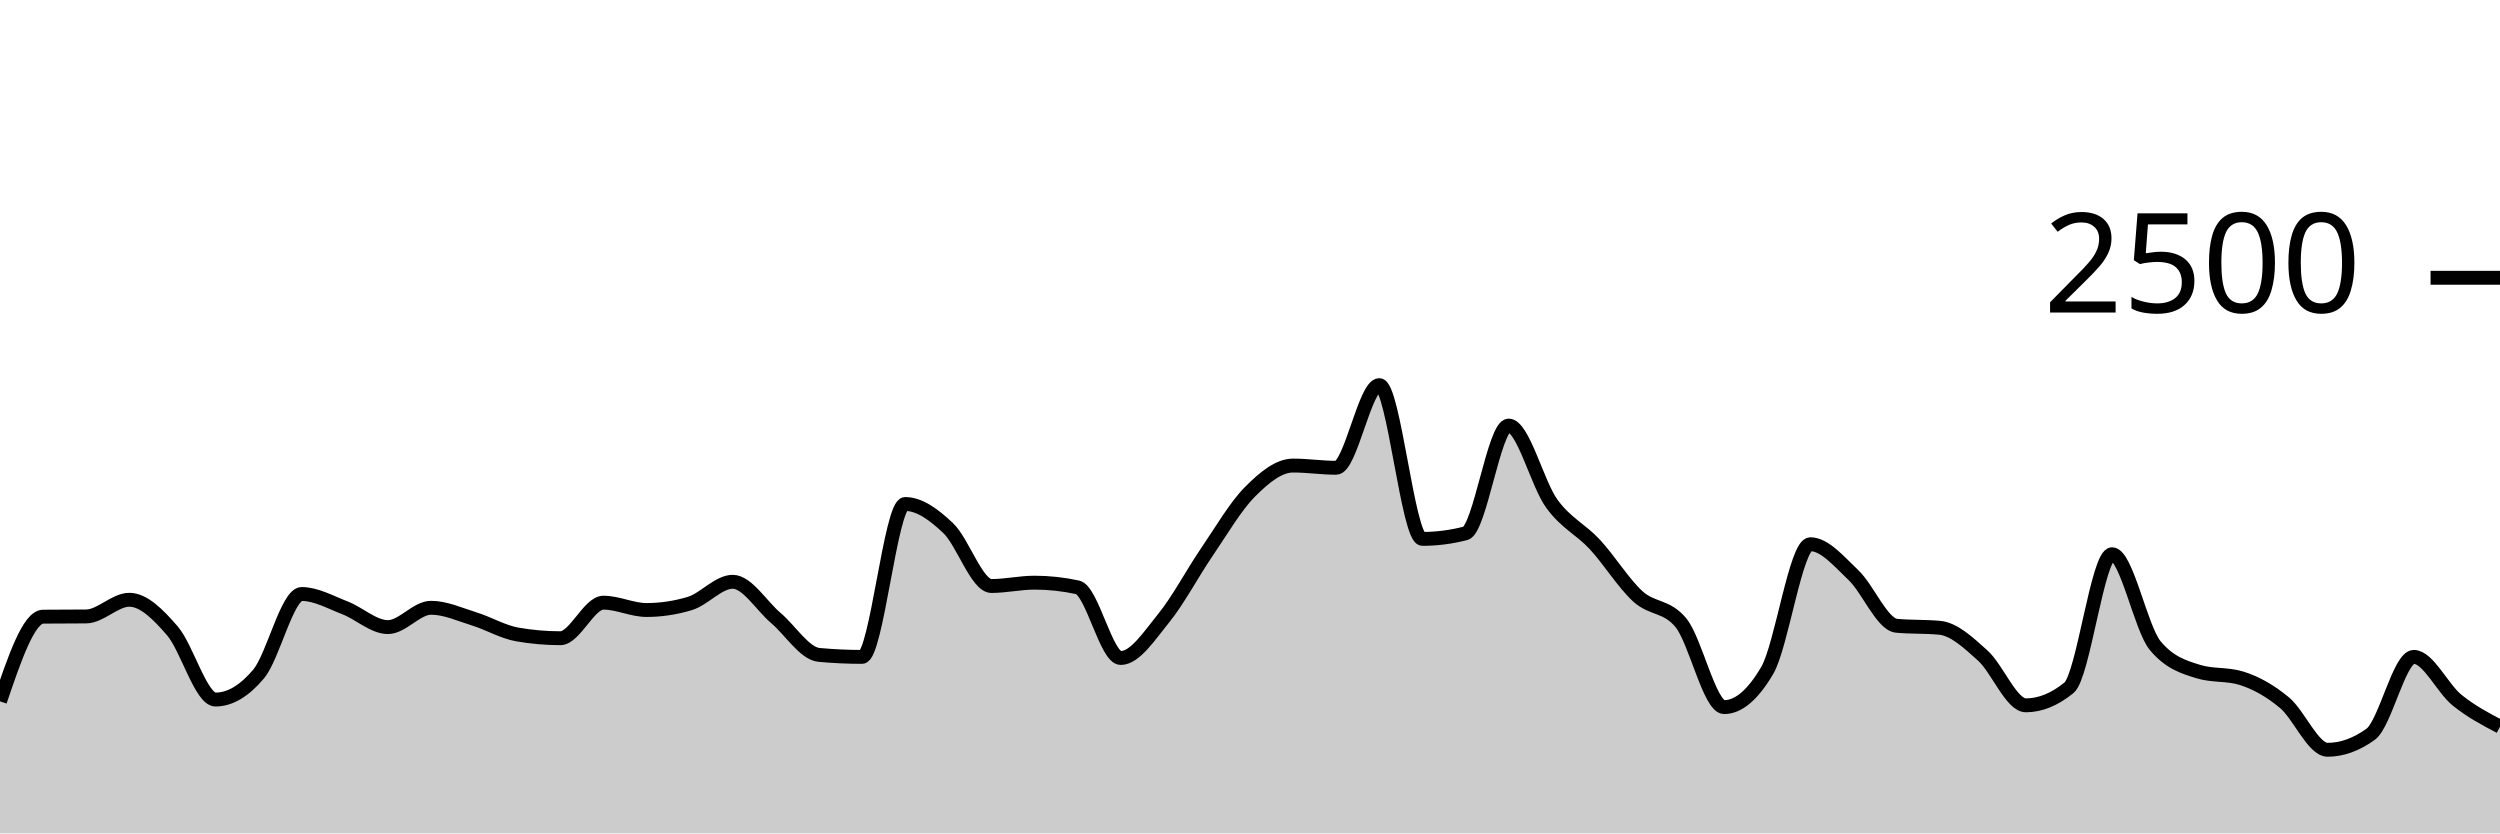
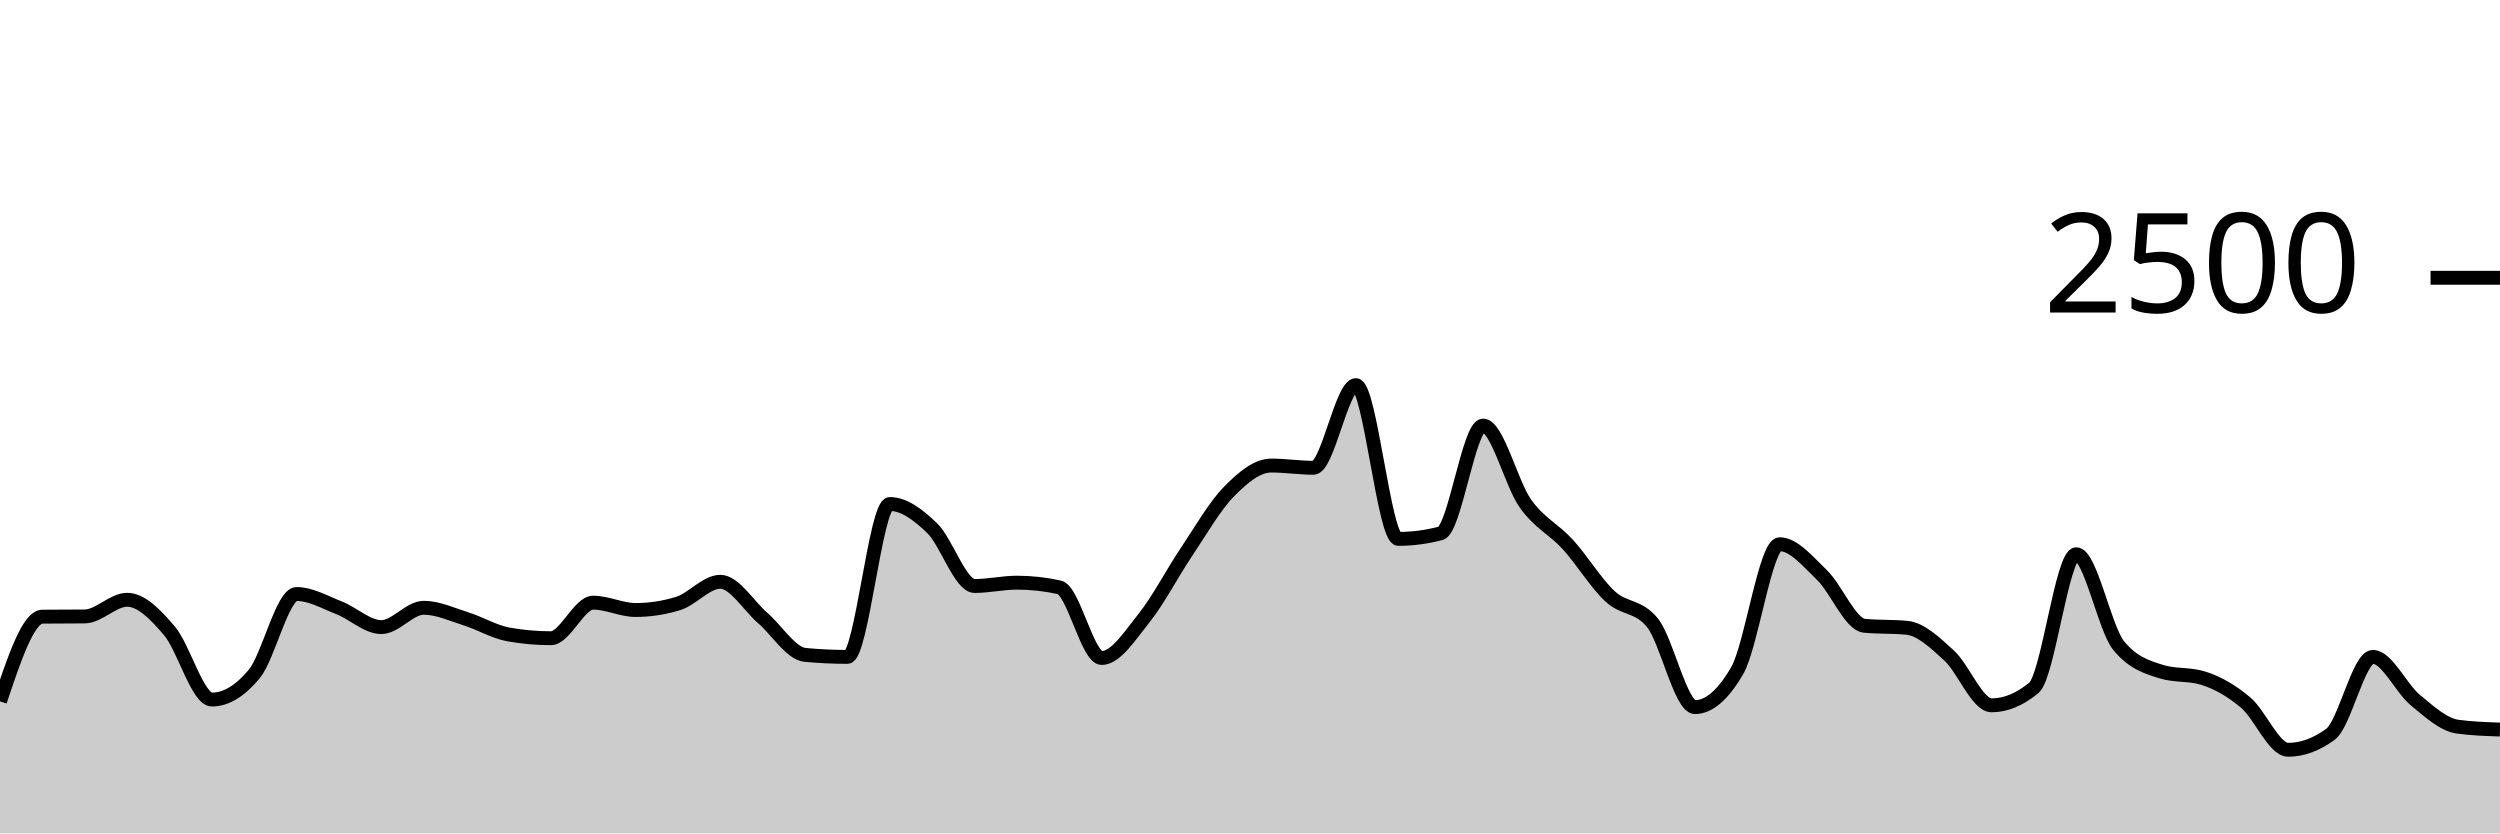
<svg xmlns="http://www.w3.org/2000/svg" viewBox="0 0 180 60">
  <g transform="translate(0,20)">
-     <path class="area" fill="rgba(0, 0, 0, 0.2)" d="M0,30.496C1.034,27.453,2.069,24.411,3.103,24.4C4.138,24.389,5.172,24.395,6.207,24.384C7.241,24.373,8.276,23.184,9.31,23.184C10.345,23.184,11.379,24.227,12.414,25.424C13.448,26.621,14.483,30.368,15.517,30.368C16.552,30.368,17.586,29.755,18.621,28.528C19.655,27.301,20.69,22.768,21.724,22.768C22.759,22.768,23.793,23.363,24.828,23.76C25.862,24.157,26.897,25.152,27.931,25.152C28.966,25.152,30,23.76,31.034,23.76C32.069,23.76,33.103,24.24,34.138,24.56C35.172,24.88,36.207,25.499,37.241,25.68C38.276,25.861,39.31,25.952,40.345,25.952C41.379,25.952,42.414,23.392,43.448,23.392C44.483,23.392,45.517,23.92,46.552,23.92C47.586,23.92,48.621,23.765,49.655,23.456C50.69,23.147,51.724,21.888,52.759,21.888C53.793,21.888,54.828,23.619,55.862,24.496C56.897,25.373,57.931,27.056,58.966,27.152C60,27.248,61.034,27.296,62.069,27.296C63.103,27.296,64.138,16.288,65.172,16.288C66.207,16.288,67.241,17.048,68.276,18.032C69.31,19.016,70.345,22.192,71.379,22.192C72.414,22.192,73.448,21.952,74.483,21.952C75.517,21.952,76.552,22.064,77.586,22.288C78.621,22.512,79.655,27.376,80.69,27.376C81.724,27.376,82.759,25.768,83.793,24.496C84.828,23.224,85.862,21.259,86.897,19.744C87.931,18.229,88.966,16.445,90,15.408C91.034,14.371,92.069,13.52,93.103,13.52C94.138,13.52,95.172,13.68,96.207,13.68C97.241,13.68,98.276,7.728,99.31,7.728C100.345,7.728,101.379,18.8,102.414,18.8C103.448,18.8,104.483,18.667,105.517,18.4C106.552,18.133,107.586,10.64,108.621,10.64C109.655,10.64,110.69,14.829,111.724,16.256C112.759,17.683,113.793,18.085,114.828,19.2C115.862,20.315,116.897,22.003,117.931,22.944C118.966,23.885,120,23.579,121.034,24.848C122.069,26.117,123.103,30.912,124.138,30.912C125.172,30.912,126.207,30.032,127.241,28.272C128.276,26.512,129.31,19.184,130.345,19.184C131.379,19.184,132.414,20.429,133.448,21.408C134.483,22.387,135.517,24.96,136.552,25.056C137.586,25.152,138.621,25.104,139.655,25.2C140.69,25.296,141.724,26.269,142.759,27.2C143.793,28.131,144.828,30.784,145.862,30.784C146.897,30.784,147.931,30.363,148.966,29.52C150,28.677,151.034,19.904,152.069,19.904C153.103,19.904,154.138,25.232,155.172,26.48C156.207,27.728,157.241,28.032,158.276,28.352C159.31,28.672,160.345,28.512,161.379,28.832C162.414,29.152,163.448,29.733,164.483,30.592C165.517,31.451,166.552,33.984,167.586,33.984C168.621,33.984,169.655,33.611,170.69,32.864C171.724,32.117,172.759,27.296,173.793,27.296C174.828,27.296,175.862,29.563,176.897,30.4C177.931,31.237,178.966,31.779,180,32.32L180,40C178.966,40,177.931,40,176.897,40C175.862,40,174.828,40,173.793,40C172.759,40,171.724,40,170.69,40C169.655,40,168.621,40,167.586,40C166.552,40,165.517,40,164.483,40C163.448,40,162.414,40,161.379,40C160.345,40,159.31,40,158.276,40C157.241,40,156.207,40,155.172,40C154.138,40,153.103,40,152.069,40C151.034,40,150,40,148.966,40C147.931,40,146.897,40,145.862,40C144.828,40,143.793,40,142.759,40C141.724,40,140.69,40,139.655,40C138.621,40,137.586,40,136.552,40C135.517,40,134.483,40,133.448,40C132.414,40,131.379,40,130.345,40C129.31,40,128.276,40,127.241,40C126.207,40,125.172,40,124.138,40C123.103,40,122.069,40,121.034,40C120,40,118.966,40,117.931,40C116.897,40,115.862,40,114.828,40C113.793,40,112.759,40,111.724,40C110.69,40,109.655,40,108.621,40C107.586,40,106.552,40,105.517,40C104.483,40,103.448,40,102.414,40C101.379,40,100.345,40,99.31,40C98.276,40,97.241,40,96.207,40C95.172,40,94.138,40,93.103,40C92.069,40,91.034,40,90,40C88.966,40,87.931,40,86.897,40C85.862,40,84.828,40,83.793,40C82.759,40,81.724,40,80.69,40C79.655,40,78.621,40,77.586,40C76.552,40,75.517,40,74.483,40C73.448,40,72.414,40,71.379,40C70.345,40,69.31,40,68.276,40C67.241,40,66.207,40,65.172,40C64.138,40,63.103,40,62.069,40C61.034,40,60,40,58.966,40C57.931,40,56.897,40,55.862,40C54.828,40,53.793,40,52.759,40C51.724,40,50.69,40,49.655,40C48.621,40,47.586,40,46.552,40C45.517,40,44.483,40,43.448,40C42.414,40,41.379,40,40.345,40C39.31,40,38.276,40,37.241,40C36.207,40,35.172,40,34.138,40C33.103,40,32.069,40,31.034,40C30,40,28.966,40,27.931,40C26.897,40,25.862,40,24.828,40C23.793,40,22.759,40,21.724,40C20.69,40,19.655,40,18.621,40C17.586,40,16.552,40,15.517,40C14.483,40,13.448,40,12.414,40C11.379,40,10.345,40,9.31,40C8.276,40,7.241,40,6.207,40C5.172,40,4.138,40,3.103,40C2.069,40,1.034,40,0,40Z" />
-     <path class="line" stroke="black" fill="none" d="M0,30.496C1.034,27.453,2.069,24.411,3.103,24.4C4.138,24.389,5.172,24.395,6.207,24.384C7.241,24.373,8.276,23.184,9.31,23.184C10.345,23.184,11.379,24.227,12.414,25.424C13.448,26.621,14.483,30.368,15.517,30.368C16.552,30.368,17.586,29.755,18.621,28.528C19.655,27.301,20.69,22.768,21.724,22.768C22.759,22.768,23.793,23.363,24.828,23.76C25.862,24.157,26.897,25.152,27.931,25.152C28.966,25.152,30,23.76,31.034,23.76C32.069,23.76,33.103,24.24,34.138,24.56C35.172,24.88,36.207,25.499,37.241,25.68C38.276,25.861,39.31,25.952,40.345,25.952C41.379,25.952,42.414,23.392,43.448,23.392C44.483,23.392,45.517,23.92,46.552,23.92C47.586,23.92,48.621,23.765,49.655,23.456C50.69,23.147,51.724,21.888,52.759,21.888C53.793,21.888,54.828,23.619,55.862,24.496C56.897,25.373,57.931,27.056,58.966,27.152C60,27.248,61.034,27.296,62.069,27.296C63.103,27.296,64.138,16.288,65.172,16.288C66.207,16.288,67.241,17.048,68.276,18.032C69.31,19.016,70.345,22.192,71.379,22.192C72.414,22.192,73.448,21.952,74.483,21.952C75.517,21.952,76.552,22.064,77.586,22.288C78.621,22.512,79.655,27.376,80.69,27.376C81.724,27.376,82.759,25.768,83.793,24.496C84.828,23.224,85.862,21.259,86.897,19.744C87.931,18.229,88.966,16.445,90,15.408C91.034,14.371,92.069,13.52,93.103,13.52C94.138,13.52,95.172,13.68,96.207,13.68C97.241,13.68,98.276,7.728,99.31,7.728C100.345,7.728,101.379,18.8,102.414,18.8C103.448,18.8,104.483,18.667,105.517,18.4C106.552,18.133,107.586,10.64,108.621,10.64C109.655,10.64,110.69,14.829,111.724,16.256C112.759,17.683,113.793,18.085,114.828,19.2C115.862,20.315,116.897,22.003,117.931,22.944C118.966,23.885,120,23.579,121.034,24.848C122.069,26.117,123.103,30.912,124.138,30.912C125.172,30.912,126.207,30.032,127.241,28.272C128.276,26.512,129.31,19.184,130.345,19.184C131.379,19.184,132.414,20.429,133.448,21.408C134.483,22.387,135.517,24.96,136.552,25.056C137.586,25.152,138.621,25.104,139.655,25.2C140.69,25.296,141.724,26.269,142.759,27.2C143.793,28.131,144.828,30.784,145.862,30.784C146.897,30.784,147.931,30.363,148.966,29.52C150,28.677,151.034,19.904,152.069,19.904C153.103,19.904,154.138,25.232,155.172,26.48C156.207,27.728,157.241,28.032,158.276,28.352C159.31,28.672,160.345,28.512,161.379,28.832C162.414,29.152,163.448,29.733,164.483,30.592C165.517,31.451,166.552,33.984,167.586,33.984C168.621,33.984,169.655,33.611,170.69,32.864C171.724,32.117,172.759,27.296,173.793,27.296C174.828,27.296,175.862,29.563,176.897,30.4C177.931,31.237,178.966,31.779,180,32.32" />
+     <path class="area" fill="rgba(0, 0, 0, 0.2)" d="M0,30.496C1.017,27.453,2.034,24.411,3.051,24.4C4.068,24.389,5.085,24.395,6.102,24.384C7.119,24.373,8.136,23.184,9.153,23.184C10.169,23.184,11.186,24.227,12.203,25.424C13.22,26.621,14.237,30.368,15.254,30.368C16.271,30.368,17.288,29.755,18.305,28.528C19.322,27.301,20.339,22.768,21.356,22.768C22.373,22.768,23.39,23.363,24.407,23.76C25.424,24.157,26.441,25.152,27.458,25.152C28.475,25.152,29.492,23.76,30.508,23.76C31.525,23.76,32.542,24.24,33.559,24.56C34.576,24.88,35.593,25.499,36.61,25.68C37.627,25.861,38.644,25.952,39.661,25.952C40.678,25.952,41.695,23.392,42.712,23.392C43.729,23.392,44.746,23.92,45.763,23.92C46.78,23.92,47.797,23.765,48.814,23.456C49.831,23.147,50.847,21.888,51.864,21.888C52.881,21.888,53.898,23.619,54.915,24.496C55.932,25.373,56.949,27.056,57.966,27.152C58.983,27.248,60,27.296,61.017,27.296C62.034,27.296,63.051,16.288,64.068,16.288C65.085,16.288,66.102,17.048,67.119,18.032C68.136,19.016,69.153,22.192,70.169,22.192C71.186,22.192,72.203,21.952,73.22,21.952C74.237,21.952,75.254,22.064,76.271,22.288C77.288,22.512,78.305,27.376,79.322,27.376C80.339,27.376,81.356,25.768,82.373,24.496C83.39,23.224,84.407,21.259,85.424,19.744C86.441,18.229,87.458,16.445,88.475,15.408C89.492,14.371,90.508,13.52,91.525,13.52C92.542,13.52,93.559,13.68,94.576,13.68C95.593,13.68,96.61,7.728,97.627,7.728C98.644,7.728,99.661,18.8,100.678,18.8C101.695,18.8,102.712,18.667,103.729,18.4C104.746,18.133,105.763,10.64,106.78,10.64C107.797,10.64,108.814,14.829,109.831,16.256C110.847,17.683,111.864,18.085,112.881,19.2C113.898,20.315,114.915,22.003,115.932,22.944C116.949,23.885,117.966,23.579,118.983,24.848C120,26.117,121.017,30.912,122.034,30.912C123.051,30.912,124.068,30.032,125.085,28.272C126.102,26.512,127.119,19.184,128.136,19.184C129.153,19.184,130.169,20.429,131.186,21.408C132.203,22.387,133.22,24.96,134.237,25.056C135.254,25.152,136.271,25.104,137.288,25.2C138.305,25.296,139.322,26.269,140.339,27.2C141.356,28.131,142.373,30.784,143.39,30.784C144.407,30.784,145.424,30.363,146.441,29.52C147.458,28.677,148.475,19.904,149.492,19.904C150.508,19.904,151.525,25.232,152.542,26.48C153.559,27.728,154.576,28.032,155.593,28.352C156.61,28.672,157.627,28.512,158.644,28.832C159.661,29.152,160.678,29.733,161.695,30.592C162.712,31.451,163.729,33.984,164.746,33.984C165.763,33.984,166.78,33.611,167.797,32.864C168.814,32.117,169.831,27.296,170.847,27.296C171.864,27.296,172.881,29.563,173.898,30.4C174.915,31.237,175.932,32.181,176.949,32.32C177.966,32.459,178.983,32.493,180,32.528L180,40C178.983,40,177.966,40,176.949,40C175.932,40,174.915,40,173.898,40C172.881,40,171.864,40,170.847,40C169.831,40,168.814,40,167.797,40C166.78,40,165.763,40,164.746,40C163.729,40,162.712,40,161.695,40C160.678,40,159.661,40,158.644,40C157.627,40,156.61,40,155.593,40C154.576,40,153.559,40,152.542,40C151.525,40,150.508,40,149.492,40C148.475,40,147.458,40,146.441,40C145.424,40,144.407,40,143.39,40C142.373,40,141.356,40,140.339,40C139.322,40,138.305,40,137.288,40C136.271,40,135.254,40,134.237,40C133.22,40,132.203,40,131.186,40C130.169,40,129.153,40,128.136,40C127.119,40,126.102,40,125.085,40C124.068,40,123.051,40,122.034,40C121.017,40,120,40,118.983,40C117.966,40,116.949,40,115.932,40C114.915,40,113.898,40,112.881,40C111.864,40,110.847,40,109.831,40C108.814,40,107.797,40,106.78,40C105.763,40,104.746,40,103.729,40C102.712,40,101.695,40,100.678,40C99.661,40,98.644,40,97.627,40C96.61,40,95.593,40,94.576,40C93.559,40,92.542,40,91.525,40C90.508,40,89.492,40,88.475,40C87.458,40,86.441,40,85.424,40C84.407,40,83.39,40,82.373,40C81.356,40,80.339,40,79.322,40C78.305,40,77.288,40,76.271,40C75.254,40,74.237,40,73.22,40C72.203,40,71.186,40,70.169,40C69.153,40,68.136,40,67.119,40C66.102,40,65.085,40,64.068,40C63.051,40,62.034,40,61.017,40C60,40,58.983,40,57.966,40C56.949,40,55.932,40,54.915,40C53.898,40,52.881,40,51.864,40C50.847,40,49.831,40,48.814,40C47.797,40,46.78,40,45.763,40C44.746,40,43.729,40,42.712,40C41.695,40,40.678,40,39.661,40C38.644,40,37.627,40,36.61,40C35.593,40,34.576,40,33.559,40C32.542,40,31.525,40,30.508,40C29.492,40,28.475,40,27.458,40C26.441,40,25.424,40,24.407,40C23.39,40,22.373,40,21.356,40C20.339,40,19.322,40,18.305,40C17.288,40,16.271,40,15.254,40C14.237,40,13.22,40,12.203,40C11.186,40,10.169,40,9.153,40C8.136,40,7.119,40,6.102,40C5.085,40,4.068,40,3.051,40C2.034,40,1.017,40,0,40Z" />
+     <path class="line" stroke="black" fill="none" d="M0,30.496C1.017,27.453,2.034,24.411,3.051,24.4C4.068,24.389,5.085,24.395,6.102,24.384C7.119,24.373,8.136,23.184,9.153,23.184C10.169,23.184,11.186,24.227,12.203,25.424C13.22,26.621,14.237,30.368,15.254,30.368C16.271,30.368,17.288,29.755,18.305,28.528C19.322,27.301,20.339,22.768,21.356,22.768C22.373,22.768,23.39,23.363,24.407,23.76C25.424,24.157,26.441,25.152,27.458,25.152C28.475,25.152,29.492,23.76,30.508,23.76C31.525,23.76,32.542,24.24,33.559,24.56C34.576,24.88,35.593,25.499,36.61,25.68C37.627,25.861,38.644,25.952,39.661,25.952C40.678,25.952,41.695,23.392,42.712,23.392C43.729,23.392,44.746,23.92,45.763,23.92C46.78,23.92,47.797,23.765,48.814,23.456C49.831,23.147,50.847,21.888,51.864,21.888C52.881,21.888,53.898,23.619,54.915,24.496C55.932,25.373,56.949,27.056,57.966,27.152C58.983,27.248,60,27.296,61.017,27.296C62.034,27.296,63.051,16.288,64.068,16.288C65.085,16.288,66.102,17.048,67.119,18.032C68.136,19.016,69.153,22.192,70.169,22.192C71.186,22.192,72.203,21.952,73.22,21.952C74.237,21.952,75.254,22.064,76.271,22.288C77.288,22.512,78.305,27.376,79.322,27.376C80.339,27.376,81.356,25.768,82.373,24.496C83.39,23.224,84.407,21.259,85.424,19.744C86.441,18.229,87.458,16.445,88.475,15.408C89.492,14.371,90.508,13.52,91.525,13.52C92.542,13.52,93.559,13.68,94.576,13.68C95.593,13.68,96.61,7.728,97.627,7.728C98.644,7.728,99.661,18.8,100.678,18.8C101.695,18.8,102.712,18.667,103.729,18.4C104.746,18.133,105.763,10.64,106.78,10.64C107.797,10.64,108.814,14.829,109.831,16.256C110.847,17.683,111.864,18.085,112.881,19.2C113.898,20.315,114.915,22.003,115.932,22.944C116.949,23.885,117.966,23.579,118.983,24.848C120,26.117,121.017,30.912,122.034,30.912C123.051,30.912,124.068,30.032,125.085,28.272C126.102,26.512,127.119,19.184,128.136,19.184C129.153,19.184,130.169,20.429,131.186,21.408C132.203,22.387,133.22,24.96,134.237,25.056C135.254,25.152,136.271,25.104,137.288,25.2C138.305,25.296,139.322,26.269,140.339,27.2C141.356,28.131,142.373,30.784,143.39,30.784C144.407,30.784,145.424,30.363,146.441,29.52C147.458,28.677,148.475,19.904,149.492,19.904C150.508,19.904,151.525,25.232,152.542,26.48C153.559,27.728,154.576,28.032,155.593,28.352C156.61,28.672,157.627,28.512,158.644,28.832C159.661,29.152,160.678,29.733,161.695,30.592C162.712,31.451,163.729,33.984,164.746,33.984C165.763,33.984,166.78,33.611,167.797,32.864C168.814,32.117,169.831,27.296,170.847,27.296C171.864,27.296,172.881,29.563,173.898,30.4C174.915,31.237,175.932,32.181,176.949,32.32C177.966,32.459,178.983,32.493,180,32.528" />
    <path class="axis-ceiling" stroke-width="1" stroke="black" fill="none" d="M175,0L180,0" />
    <text class="axis-ceiling-label" font-family="sans-serif" text-anchor="end" font-size="10px" x="170" y="2.5">2500</text>
  </g>
</svg>
